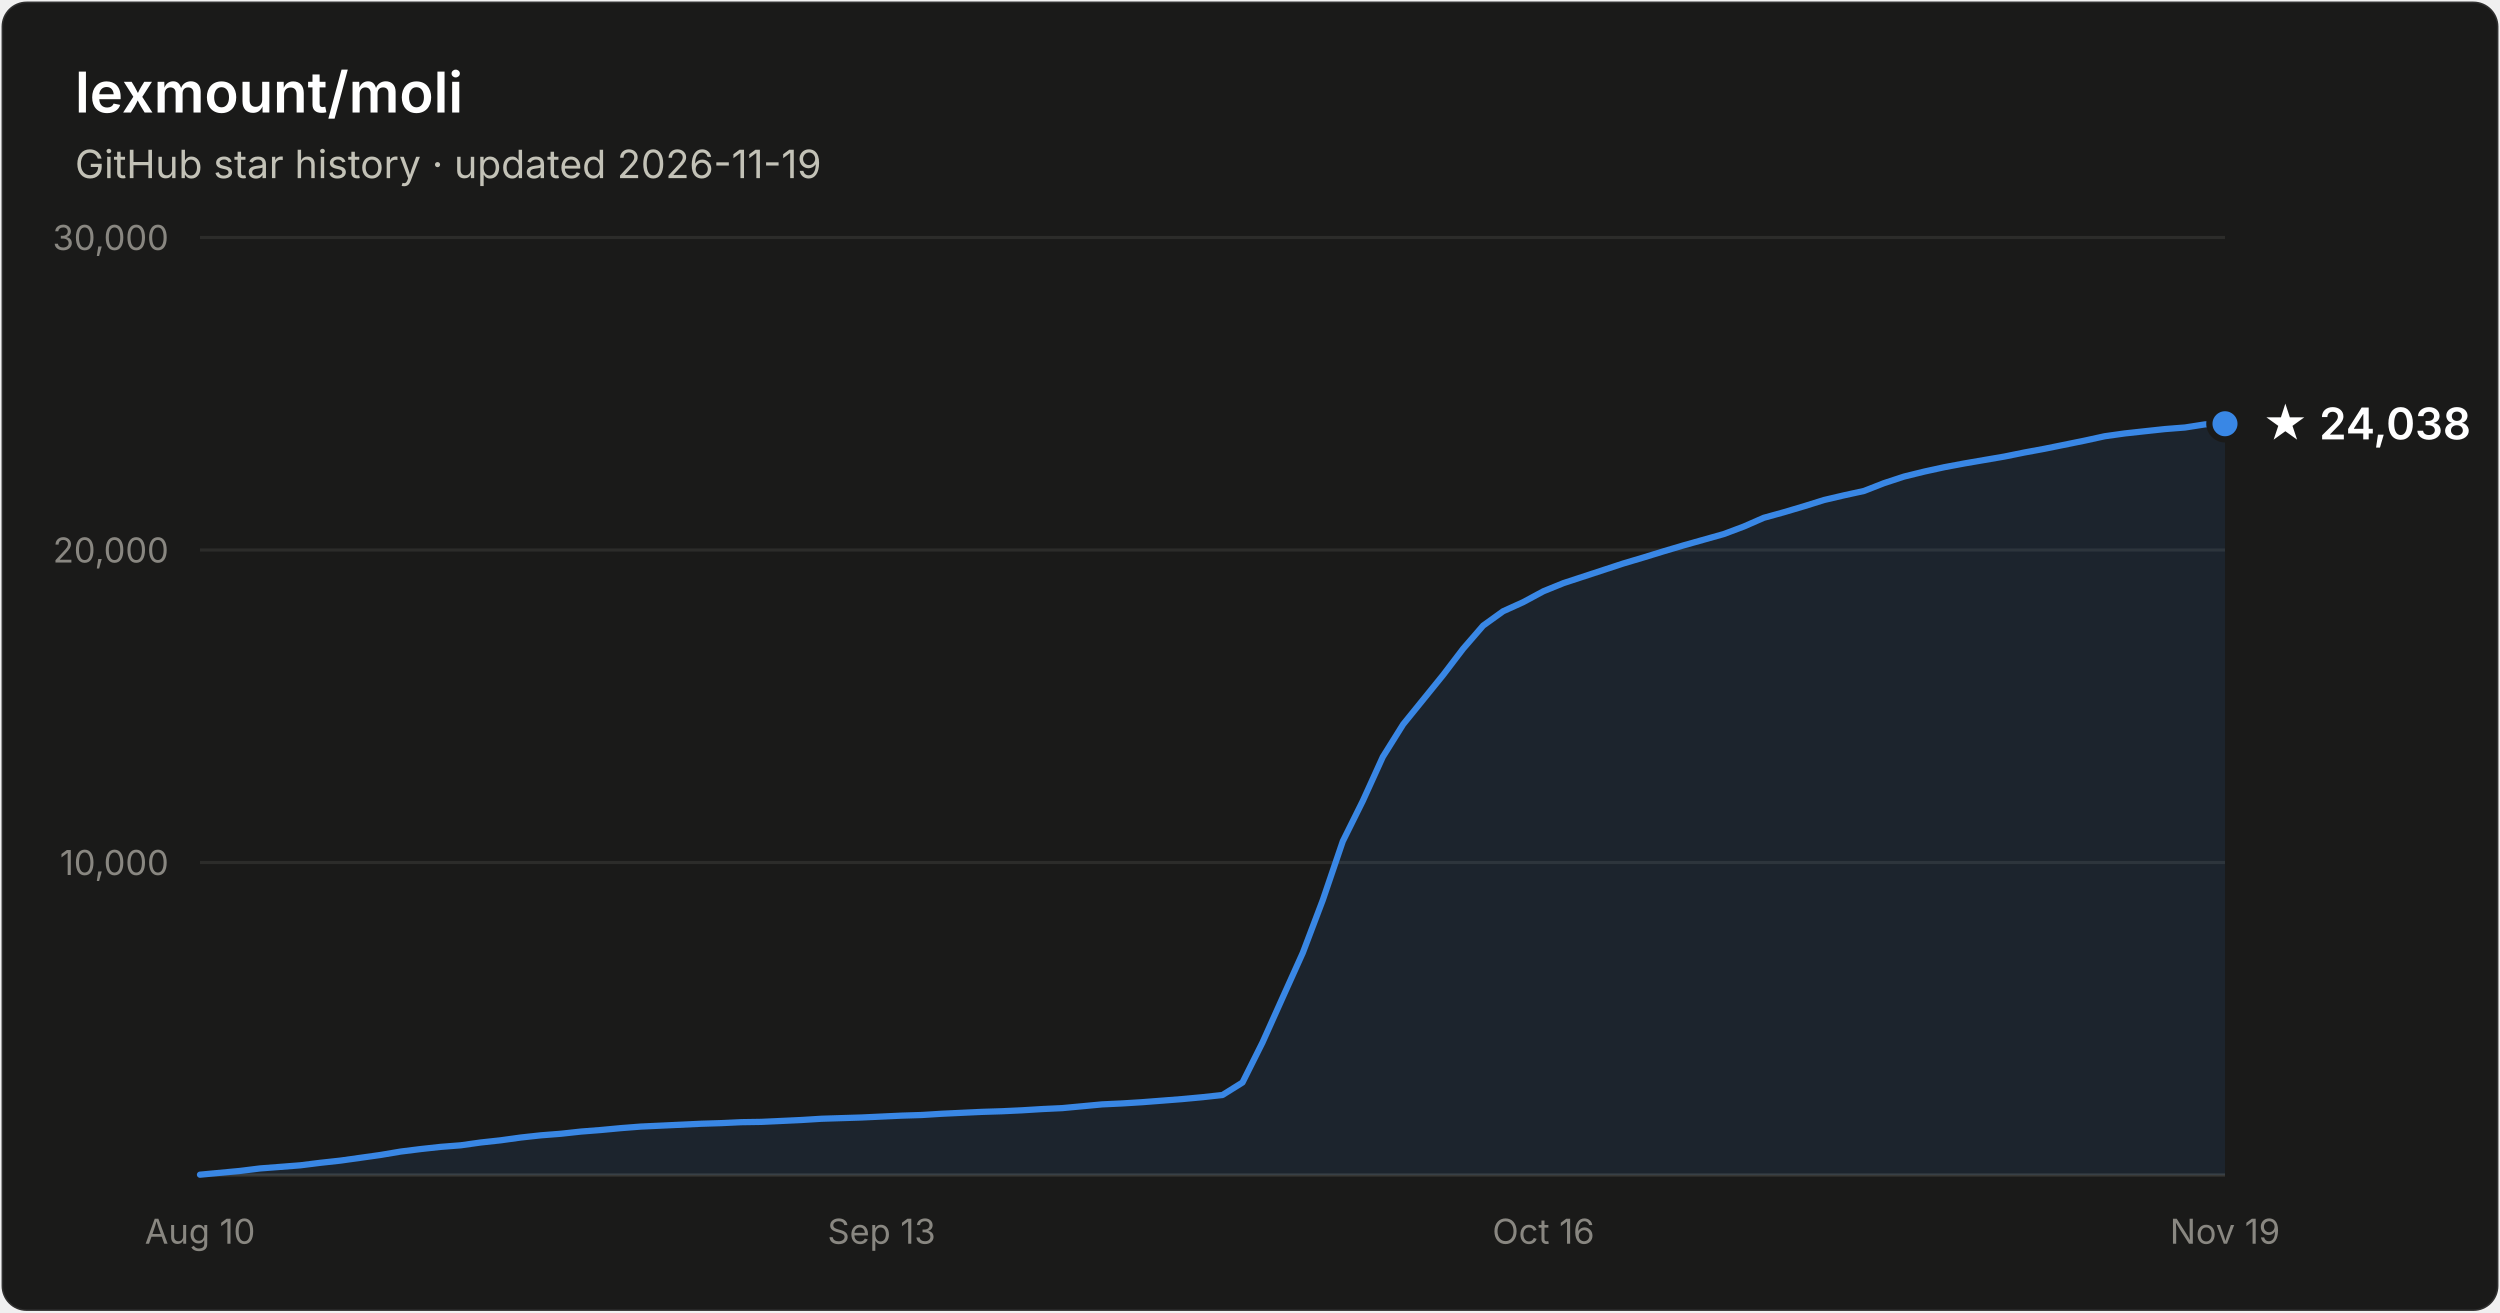
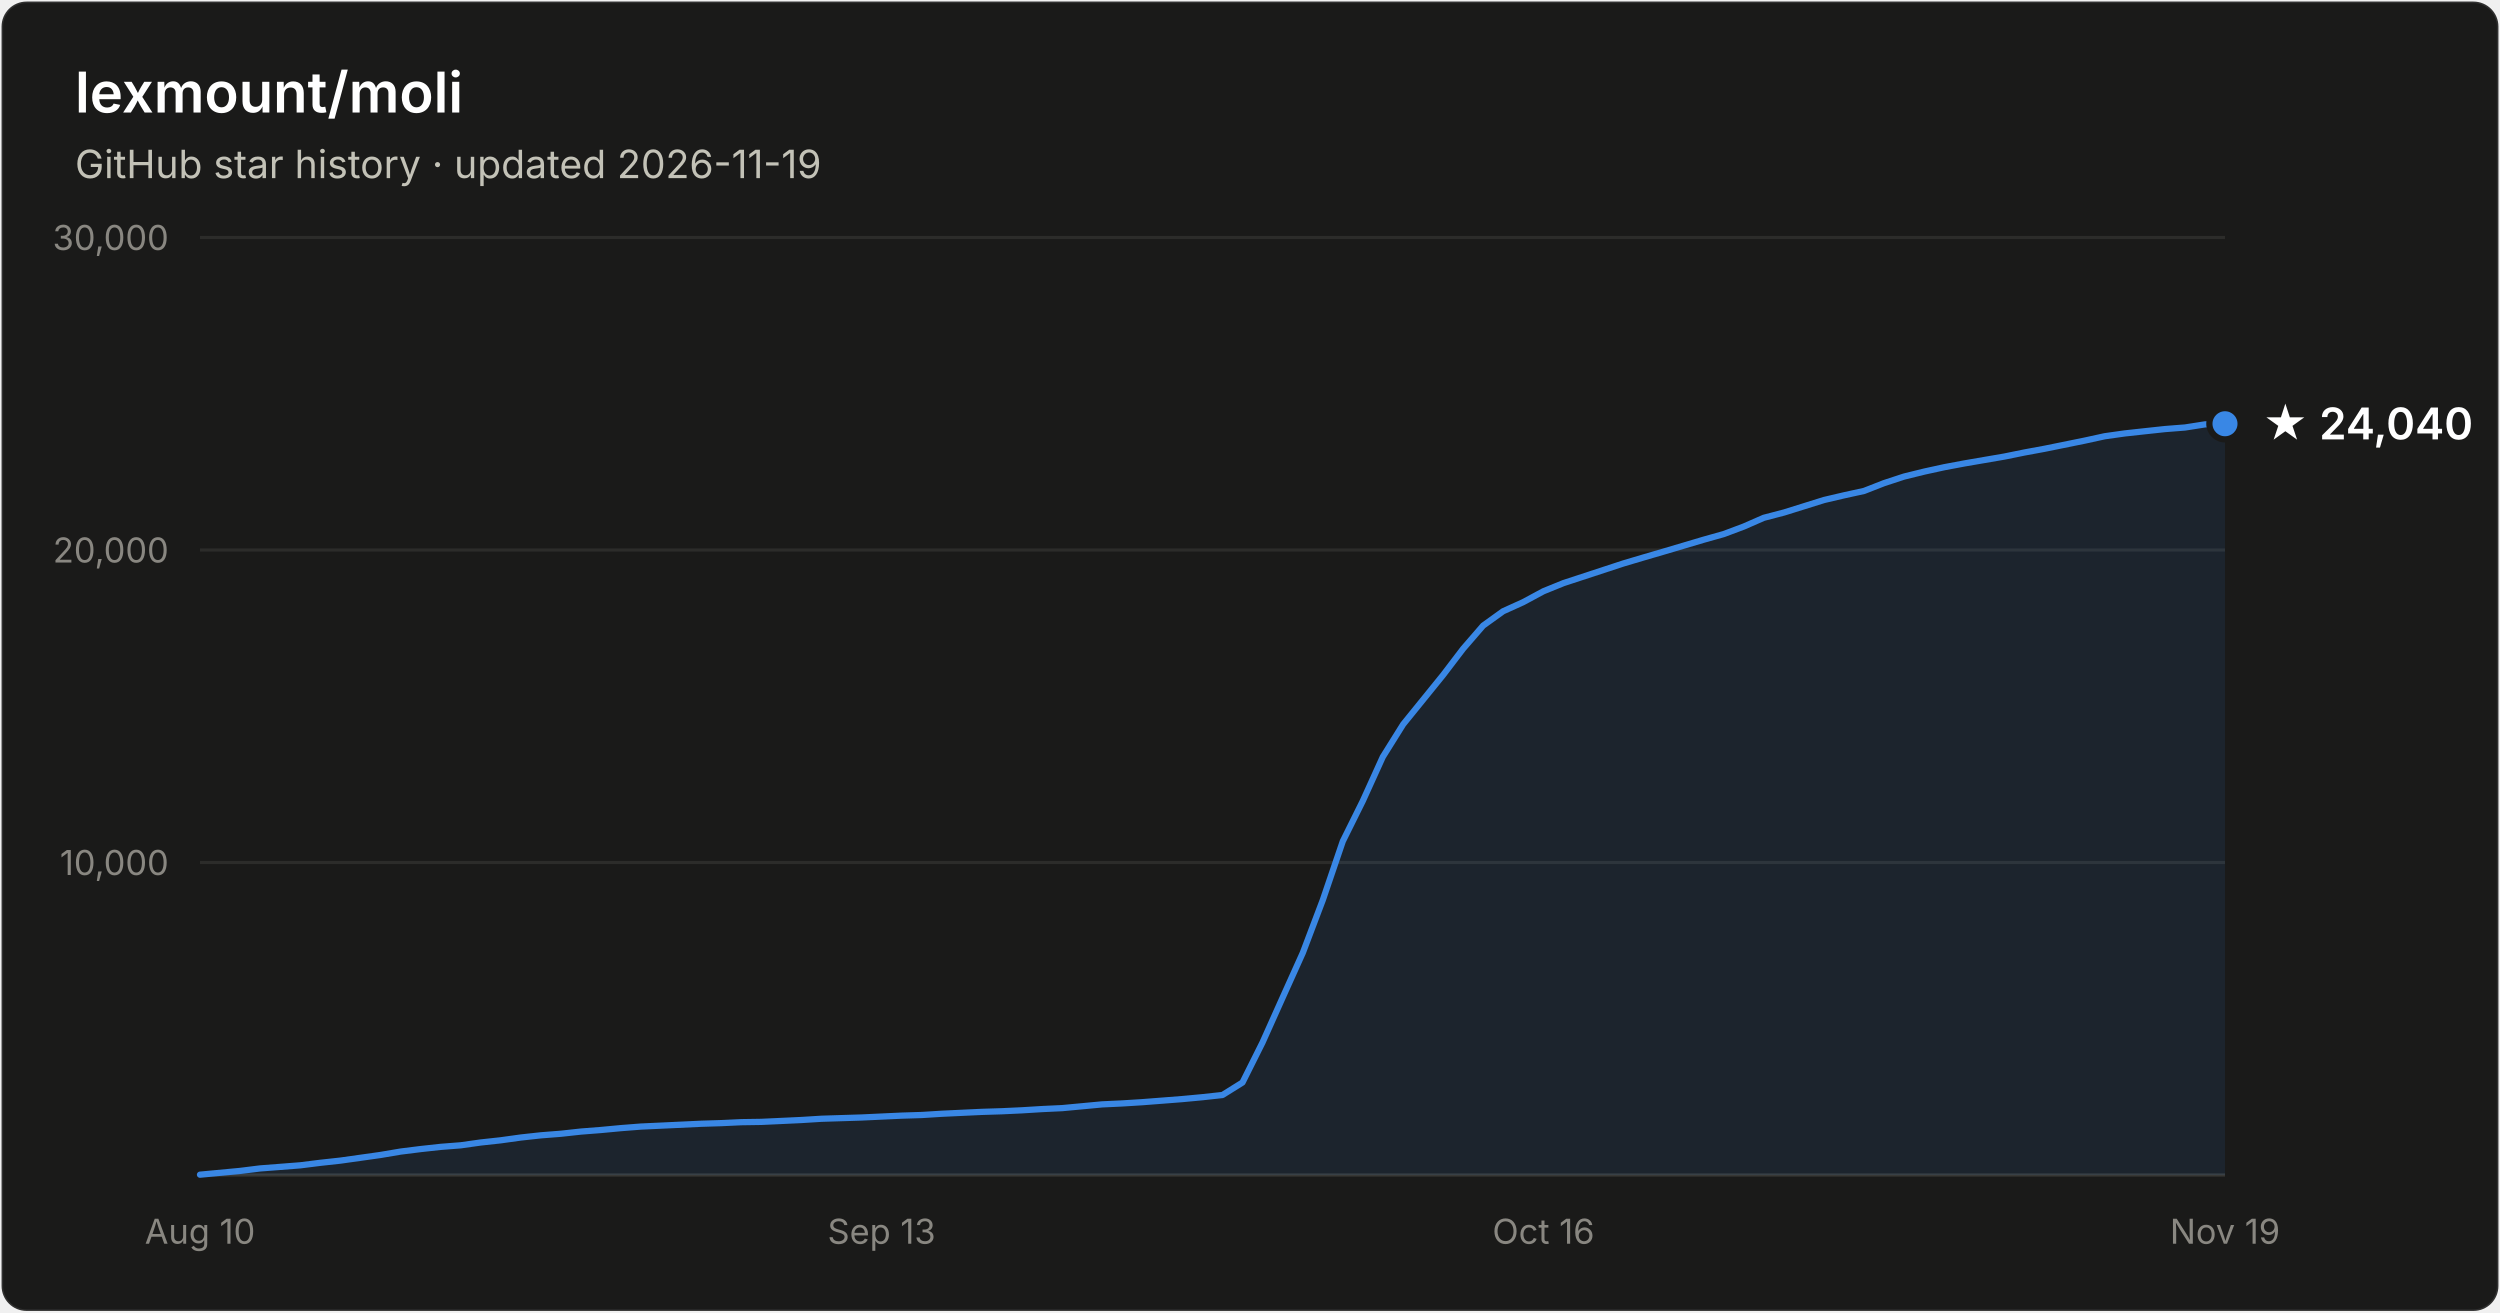
- <svg xmlns="http://www.w3.org/2000/svg" width="800" height="420" viewBox="0 0 800 420" font-family="system-ui, -apple-system, Segoe UI, sans-serif" role="img" aria-label="Star history of lexmount/moli: 24,038 stars as of 2026-11-19">
+ <svg xmlns="http://www.w3.org/2000/svg" width="800" height="420" viewBox="0 0 800 420" font-family="system-ui, -apple-system, Segoe UI, sans-serif" role="img" aria-label="Star history of lexmount/moli: 24,040 stars as of 2026-11-19">
  <rect x="0.5" y="0.5" width="799" height="419" rx="8" fill="#1a1a19" stroke="rgba(255,255,255,0.10)" />
  <text x="24" y="36" fill="#ffffff" font-size="18" font-weight="600">lexmount/moli</text>
  <text x="24" y="57" fill="#c3c2b7" font-size="12.5">GitHub star history · updated 2026-11-19</text>
  <line x1="64" y1="276.0" x2="712" y2="276.0" stroke="#2c2c2a" stroke-width="1" />
  <text x="54" y="280.0" text-anchor="end" fill="#898781" font-size="11" style="font-variant-numeric:tabular-nums">10,000</text>
  <line x1="64" y1="176.0" x2="712" y2="176.0" stroke="#2c2c2a" stroke-width="1" />
  <text x="54" y="180.0" text-anchor="end" fill="#898781" font-size="11" style="font-variant-numeric:tabular-nums">20,000</text>
  <line x1="64" y1="76.0" x2="712" y2="76.0" stroke="#2c2c2a" stroke-width="1" />
  <text x="54" y="80.0" text-anchor="end" fill="#898781" font-size="11" style="font-variant-numeric:tabular-nums">30,000</text>
  <line x1="64" y1="376" x2="712" y2="376" stroke="#383835" stroke-width="1" />
  <text x="64.0" y="398" text-anchor="middle" fill="#898781" font-size="11" style="font-variant-numeric:tabular-nums">Aug 10</text>
  <text x="282.1" y="398" text-anchor="middle" fill="#898781" font-size="11" style="font-variant-numeric:tabular-nums">Sep 13</text>
  <text x="493.9" y="398" text-anchor="middle" fill="#898781" font-size="11" style="font-variant-numeric:tabular-nums">Oct 16</text>
  <text x="712.0" y="398" text-anchor="middle" fill="#898781" font-size="11" style="font-variant-numeric:tabular-nums">Nov 19</text>
-   <path d="M64.0 375.9 L70.4 375.3 L76.8 374.7 L83.2 373.9 L89.7 373.4 L96.1 372.9 L102.5 372.1 L108.9 371.4 L115.3 370.5 L121.7 369.6 L128.2 368.5 L134.6 367.7 L141.0 367.0 L147.4 366.5 L153.8 365.6 L160.2 364.9 L166.7 364.0 L173.1 363.3 L179.5 362.8 L185.9 362.1 L192.3 361.6 L198.7 361.0 L205.1 360.5 L211.6 360.2 L218.0 359.9 L224.4 359.6 L230.8 359.4 L237.2 359.1 L243.6 359.0 L250.1 358.7 L256.5 358.4 L262.9 358.0 L269.3 357.8 L275.7 357.6 L282.1 357.3 L288.6 357.0 L295.0 356.8 L301.4 356.4 L307.8 356.1 L314.2 355.8 L320.6 355.6 L327.0 355.3 L333.5 354.9 L339.9 354.6 L346.3 354.0 L352.7 353.4 L359.1 353.1 L365.5 352.7 L372.0 352.2 L378.4 351.7 L384.8 351.1 L391.2 350.4 L397.6 346.4 L404.0 333.6 L410.5 319.1 L416.9 304.9 L423.3 288.0 L429.7 269.2 L436.1 256.3 L442.5 242.2 L449.0 231.8 L455.4 223.9 L461.8 216.0 L468.2 207.6 L474.6 200.2 L481.0 195.6 L487.4 192.7 L493.9 189.2 L500.3 186.6 L506.7 184.5 L513.1 182.4 L519.5 180.3 L525.9 178.4 L532.4 176.4 L538.8 174.5 L545.2 172.7 L551.6 170.9 L558.0 168.5 L564.4 165.7 L570.9 163.9 L577.3 162.0 L583.7 160.0 L590.1 158.5 L596.5 157.1 L602.9 154.6 L609.3 152.5 L615.8 150.9 L622.2 149.5 L628.6 148.3 L635.0 147.2 L641.4 146.1 L647.8 144.8 L654.3 143.6 L660.7 142.3 L667.1 141.0 L673.5 139.6 L679.9 138.7 L686.3 138.0 L692.8 137.3 L699.2 136.8 L705.6 135.8 L712.0 135.6 L712.0 376 L64.0 376 Z" fill="#3987e5" fill-opacity="0.1" />
-   <path d="M64.0 375.9 L70.4 375.3 L76.8 374.7 L83.2 373.9 L89.7 373.4 L96.1 372.9 L102.5 372.1 L108.9 371.4 L115.3 370.5 L121.7 369.6 L128.2 368.5 L134.6 367.7 L141.0 367.0 L147.4 366.5 L153.8 365.6 L160.2 364.9 L166.7 364.0 L173.1 363.3 L179.5 362.8 L185.9 362.1 L192.3 361.6 L198.7 361.0 L205.1 360.5 L211.6 360.2 L218.0 359.9 L224.4 359.6 L230.8 359.4 L237.2 359.1 L243.6 359.0 L250.1 358.7 L256.5 358.4 L262.9 358.0 L269.3 357.8 L275.7 357.6 L282.1 357.3 L288.6 357.0 L295.0 356.8 L301.4 356.4 L307.8 356.1 L314.2 355.8 L320.6 355.6 L327.0 355.3 L333.5 354.9 L339.9 354.6 L346.3 354.0 L352.7 353.4 L359.1 353.1 L365.5 352.7 L372.0 352.2 L378.4 351.7 L384.8 351.1 L391.2 350.4 L397.6 346.4 L404.0 333.6 L410.5 319.1 L416.9 304.9 L423.3 288.0 L429.7 269.2 L436.1 256.3 L442.5 242.2 L449.0 231.8 L455.4 223.9 L461.8 216.0 L468.2 207.6 L474.6 200.2 L481.0 195.6 L487.4 192.7 L493.9 189.2 L500.3 186.6 L506.7 184.5 L513.1 182.4 L519.5 180.3 L525.9 178.4 L532.4 176.4 L538.8 174.5 L545.2 172.7 L551.6 170.9 L558.0 168.5 L564.4 165.7 L570.9 163.9 L577.3 162.0 L583.7 160.0 L590.1 158.5 L596.5 157.1 L602.9 154.6 L609.3 152.5 L615.8 150.9 L622.2 149.5 L628.6 148.3 L635.0 147.2 L641.4 146.1 L647.8 144.8 L654.3 143.6 L660.7 142.3 L667.1 141.0 L673.5 139.6 L679.9 138.7 L686.3 138.0 L692.8 137.3 L699.2 136.8 L705.6 135.8 L712.0 135.6" fill="none" stroke="#3987e5" stroke-width="2" stroke-linejoin="round" stroke-linecap="round" />
+   <path d="M64.0 375.9 L70.4 375.3 L76.8 374.7 L83.2 373.9 L89.7 373.4 L96.1 372.9 L102.5 372.1 L108.9 371.4 L115.3 370.5 L121.7 369.6 L128.2 368.5 L134.6 367.7 L141.0 367.0 L147.4 366.5 L153.8 365.6 L160.2 364.9 L166.7 364.0 L173.1 363.3 L179.5 362.8 L185.9 362.1 L192.3 361.6 L198.7 361.0 L205.1 360.5 L211.6 360.2 L218.0 359.9 L224.4 359.6 L230.8 359.4 L237.2 359.1 L243.6 359.0 L250.1 358.7 L256.5 358.4 L262.9 358.0 L269.3 357.8 L275.7 357.6 L282.1 357.3 L288.6 357.0 L295.0 356.8 L301.4 356.4 L307.8 356.1 L314.2 355.8 L320.6 355.6 L327.0 355.3 L333.5 354.9 L339.9 354.6 L346.3 354.0 L352.7 353.4 L359.1 353.1 L365.5 352.7 L372.0 352.2 L378.4 351.7 L384.8 351.1 L391.2 350.4 L397.6 346.4 L404.0 333.6 L410.5 319.1 L416.9 304.9 L423.3 288.0 L429.7 269.2 L436.1 256.3 L442.5 242.2 L449.0 231.8 L455.4 223.9 L461.8 216.0 L468.2 207.6 L474.6 200.2 L481.0 195.6 L487.4 192.7 L493.9 189.2 L500.3 186.6 L506.7 184.5 L513.1 182.4 L519.5 180.3 L525.9 178.4 L532.4 176.5 L538.8 174.6 L545.2 172.7 L551.6 170.9 L558.0 168.5 L564.4 165.7 L570.9 164.0 L577.3 162.0 L583.7 160.0 L590.1 158.5 L596.5 157.1 L602.9 154.6 L609.3 152.5 L615.8 150.9 L622.2 149.5 L628.6 148.3 L635.0 147.2 L641.4 146.1 L647.8 144.8 L654.3 143.6 L660.7 142.3 L667.1 141.0 L673.5 139.6 L679.9 138.7 L686.3 138.0 L692.8 137.3 L699.2 136.8 L705.6 135.8 L712.0 135.6 L712.0 376 L64.0 376 Z" fill="#3987e5" fill-opacity="0.1" />
+   <path d="M64.0 375.9 L70.4 375.3 L76.8 374.7 L83.2 373.9 L89.7 373.4 L96.1 372.9 L102.5 372.1 L108.9 371.4 L115.3 370.5 L121.7 369.6 L128.2 368.5 L134.6 367.7 L141.0 367.0 L147.4 366.5 L153.8 365.6 L160.2 364.9 L166.7 364.0 L173.1 363.3 L179.5 362.8 L185.9 362.1 L192.3 361.6 L198.7 361.0 L205.1 360.5 L211.6 360.2 L218.0 359.9 L224.4 359.6 L230.8 359.4 L237.2 359.1 L243.6 359.0 L250.1 358.7 L256.5 358.4 L262.9 358.0 L269.3 357.8 L275.7 357.6 L282.1 357.3 L288.6 357.0 L295.0 356.8 L301.4 356.4 L307.8 356.1 L314.2 355.8 L320.6 355.6 L327.0 355.3 L333.5 354.9 L339.9 354.6 L346.3 354.0 L352.7 353.4 L359.1 353.1 L365.5 352.7 L372.0 352.2 L378.4 351.7 L384.8 351.1 L391.2 350.4 L397.6 346.4 L404.0 333.6 L410.5 319.1 L416.9 304.9 L423.3 288.0 L429.7 269.2 L436.1 256.3 L442.5 242.2 L449.0 231.8 L455.4 223.9 L461.8 216.0 L468.2 207.6 L474.6 200.2 L481.0 195.6 L487.4 192.7 L493.9 189.2 L500.3 186.6 L506.7 184.5 L513.1 182.4 L519.5 180.3 L525.9 178.4 L532.4 176.5 L538.8 174.6 L545.2 172.7 L551.6 170.9 L558.0 168.5 L564.4 165.7 L570.9 164.0 L577.3 162.0 L583.7 160.0 L590.1 158.5 L596.5 157.1 L602.9 154.6 L609.3 152.5 L615.8 150.9 L622.2 149.5 L628.6 148.3 L635.0 147.2 L641.4 146.1 L647.8 144.8 L654.3 143.6 L660.7 142.3 L667.1 141.0 L673.5 139.6 L679.9 138.7 L686.3 138.0 L692.8 137.3 L699.2 136.8 L705.6 135.8 L712.0 135.6" fill="none" stroke="#3987e5" stroke-width="2" stroke-linejoin="round" stroke-linecap="round" />
  <circle cx="712.0" cy="135.6" r="5" fill="#3987e5" stroke="#1a1a19" stroke-width="2" />
-   <text x="724.0" y="140.6" fill="#ffffff" font-size="14" font-weight="600">★ 24,038</text>
+   <text x="724.0" y="140.6" fill="#ffffff" font-size="14" font-weight="600">★ 24,040</text>
</svg>
